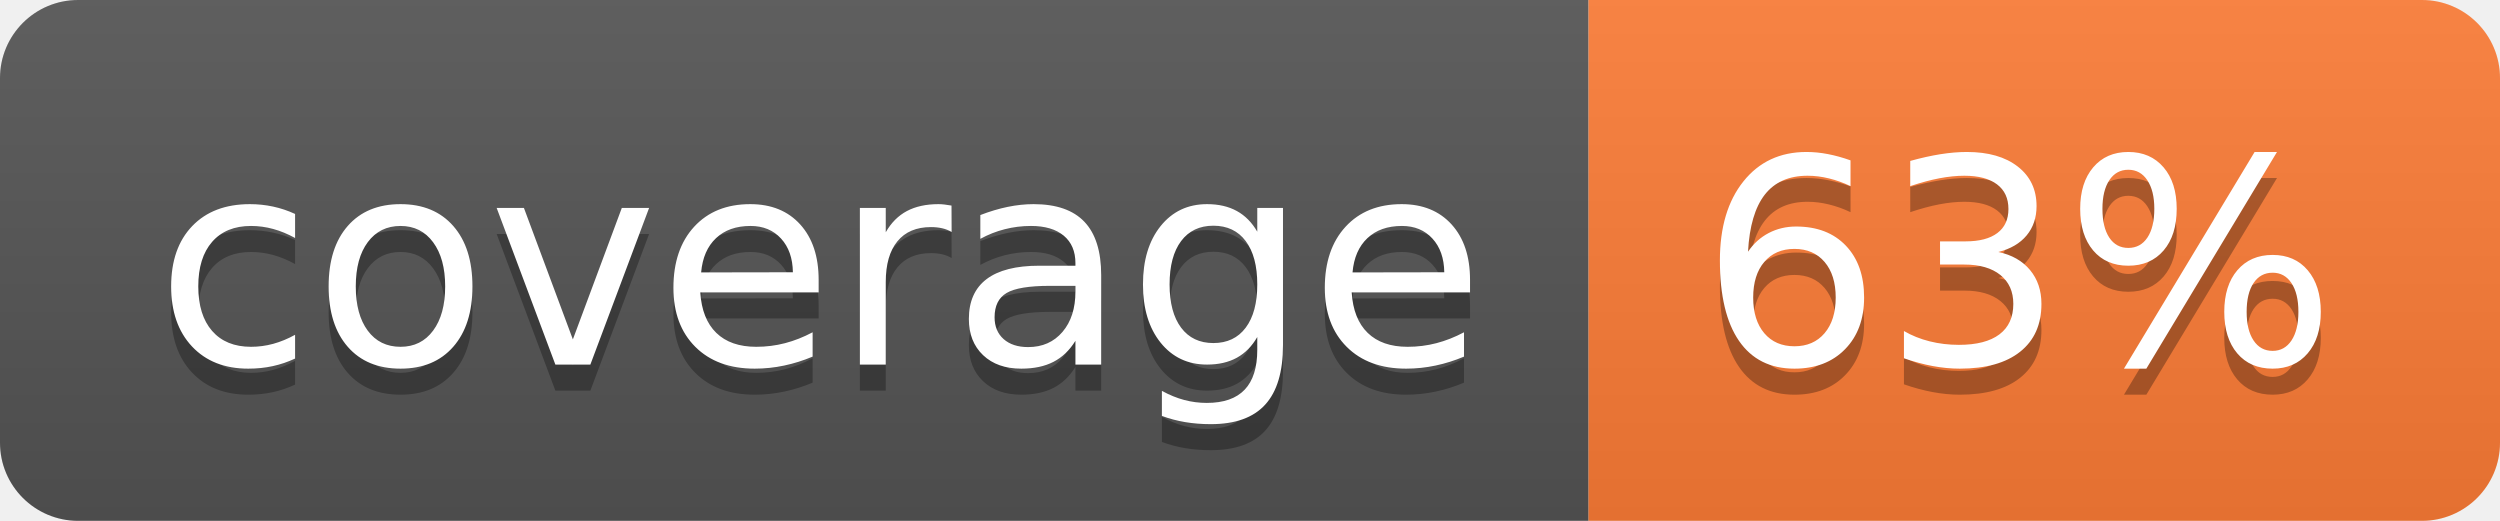
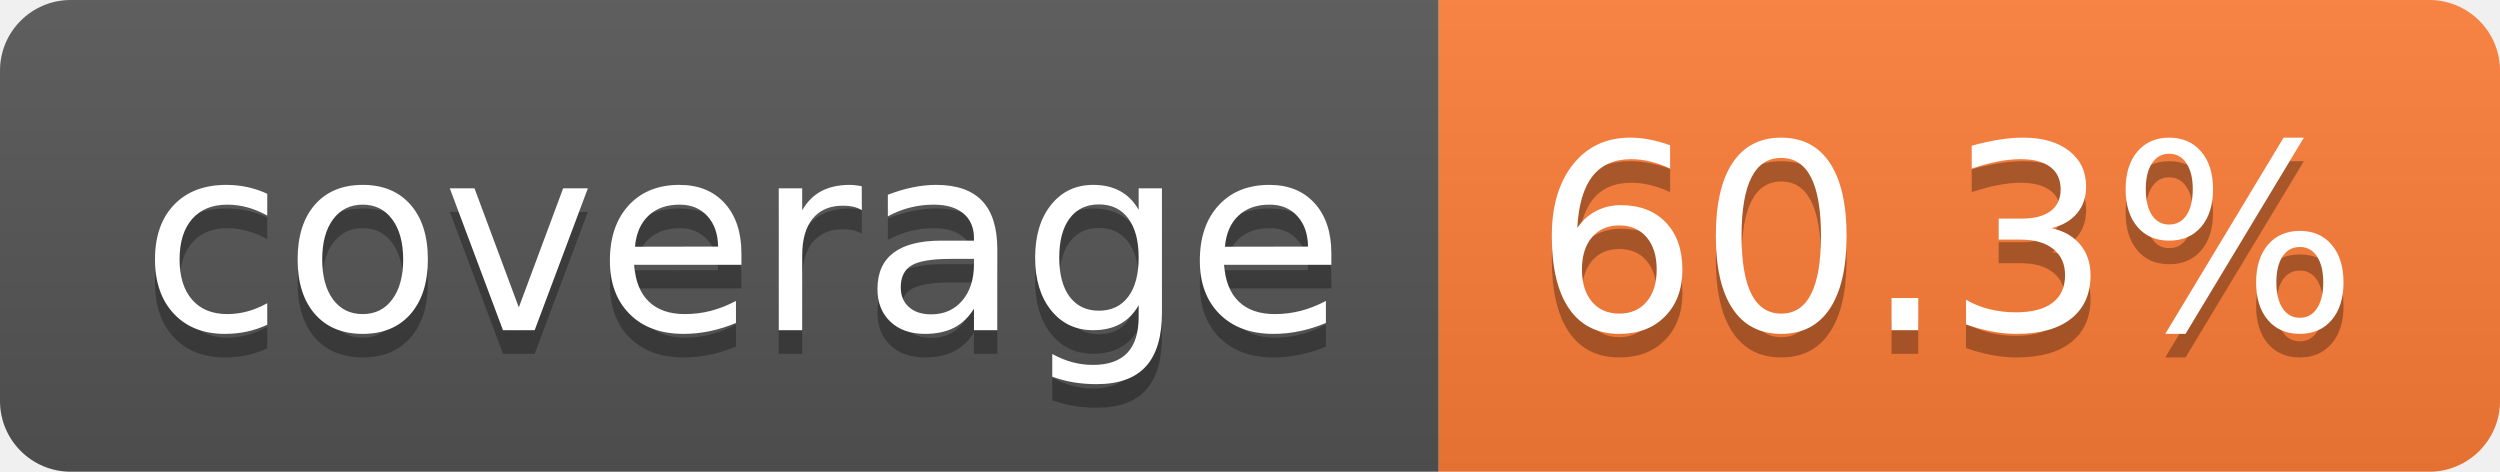
- <svg xmlns="http://www.w3.org/2000/svg" width="96" height="20" role="img" aria-label="coverage: 63%">
+ <svg xmlns="http://www.w3.org/2000/svg" width="106" height="20" role="img" aria-label="coverage: 60.3%">
  <linearGradient id="s" x2="0" y2="100%">
    <stop offset="0" stop-color="#bbb" stop-opacity=".1" />
    <stop offset="1" stop-opacity=".1" />
  </linearGradient>
  <clipPath id="r">
-     <rect width="96" height="20" rx="3" fill="#fff" />
+     <rect width="106" height="20" rx="3" fill="#fff" />
  </clipPath>
  <g clip-path="url(#r)">
    <rect width="61" height="20" fill="#555" />
-     <rect x="61" width="35" height="20" fill="#fe7d37" />
-     <rect width="96" height="20" fill="url(#s)" />
+     <rect x="61" width="45" height="20" fill="#fe7d37" />
+     <rect width="106" height="20" fill="url(#s)" />
  </g>
  <g fill="#fff" text-anchor="middle" font-family="Verdana,Geneva,DejaVu Sans,sans-serif" text-rendering="geometricPrecision" font-size="110">
    <text aria-hidden="true" x="315" y="150" fill="#010101" fill-opacity=".3" transform="scale(.1)" textLength="510">coverage</text>
    <text x="315" y="140" transform="scale(.1)" fill="#fff" textLength="510">coverage</text>
-     <text aria-hidden="true" x="775" y="150" fill="#010101" fill-opacity=".3" transform="scale(.1)" textLength="245">63%</text>
-     <text x="775" y="140" transform="scale(.1)" fill="#fff" textLength="245">63%</text>
+     <text aria-hidden="true" x="825" y="150" fill="#010101" fill-opacity=".3" transform="scale(.1)" textLength="350">60.3%</text>
+     <text x="825" y="140" transform="scale(.1)" fill="#fff" textLength="350">60.3%</text>
  </g>
</svg>
